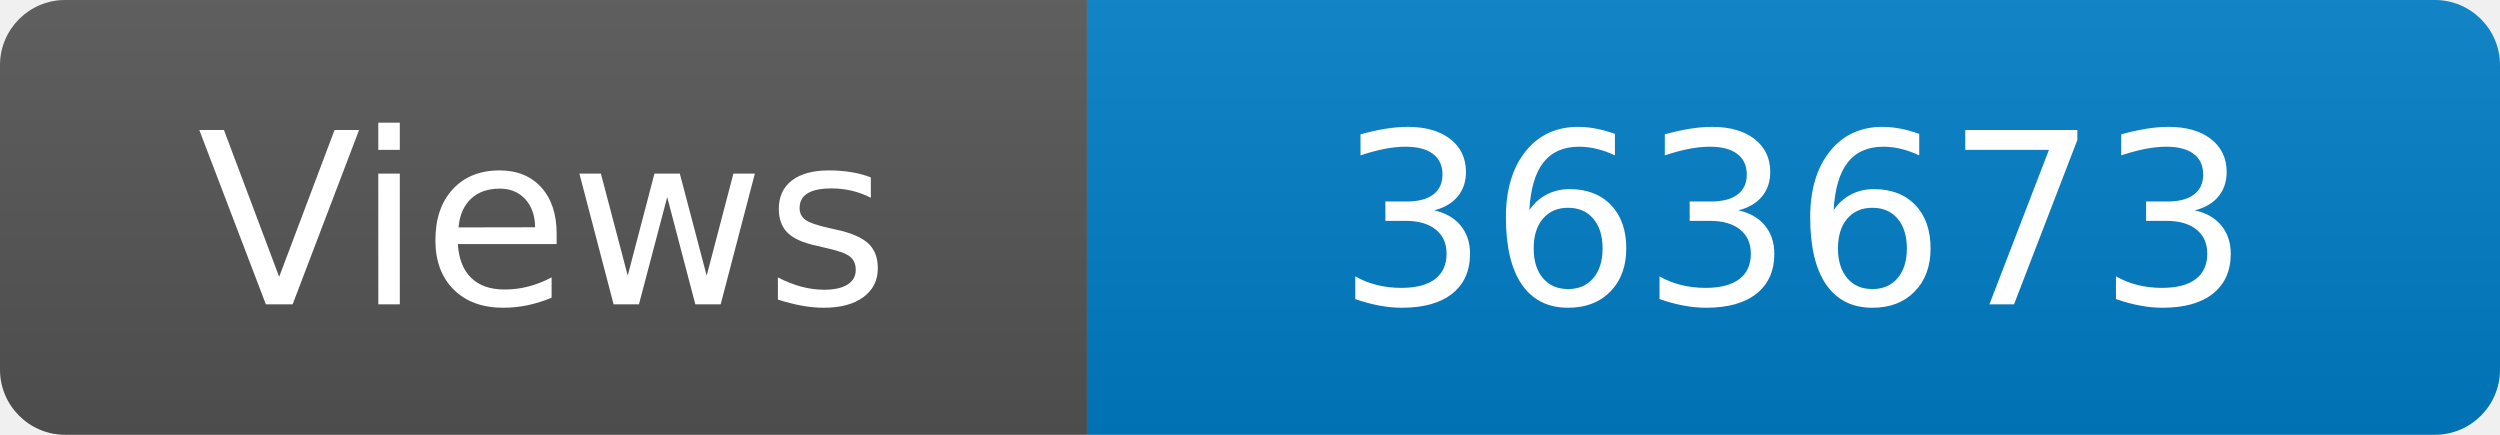
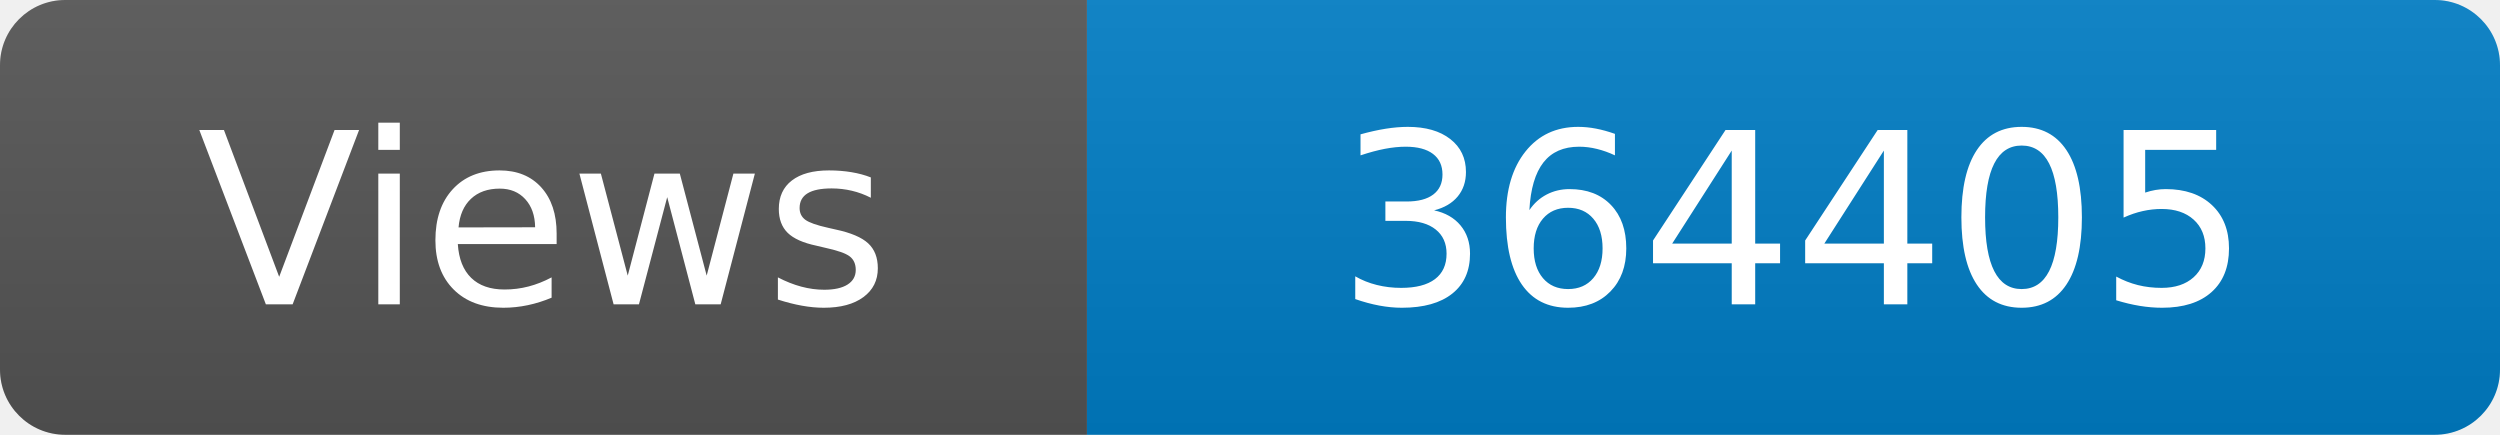
<svg xmlns="http://www.w3.org/2000/svg" width="115" height="20" role="img" aria-label="Maintained?: yes">
  <linearGradient id="s" x2="0" y2="100%">
    <stop offset="0" stop-color="#bbb" stop-opacity=".1" />
    <stop offset="1" stop-opacity=".1" />
  </linearGradient>
  <clipPath id="r">
    <rect width="115" height="20" rx="3" fill="#fff" />
  </clipPath>
  <g clip-path="url(#r)">
    <rect width="50" height="20" fill="#555" />
    <rect x="50" width="160" height="20" fill="#007ec6" />
    <rect width="115" height="20" fill="url(#s)" />
  </g>
  <g fill="#fff" text-anchor="middle" font-family="Verdana,Geneva,DejaVu Sans,sans-serif" font-size="110">
    <text x="250" y="140" transform="scale(.1)" fill="#fff">Views</text>
-     <text x="825" y="140" transform="scale(.1)" fill="#fff">363673</text>
+     <text x="825" y="140" transform="scale(.1)" fill="#fff">364405</text>
  </g>
</svg>
